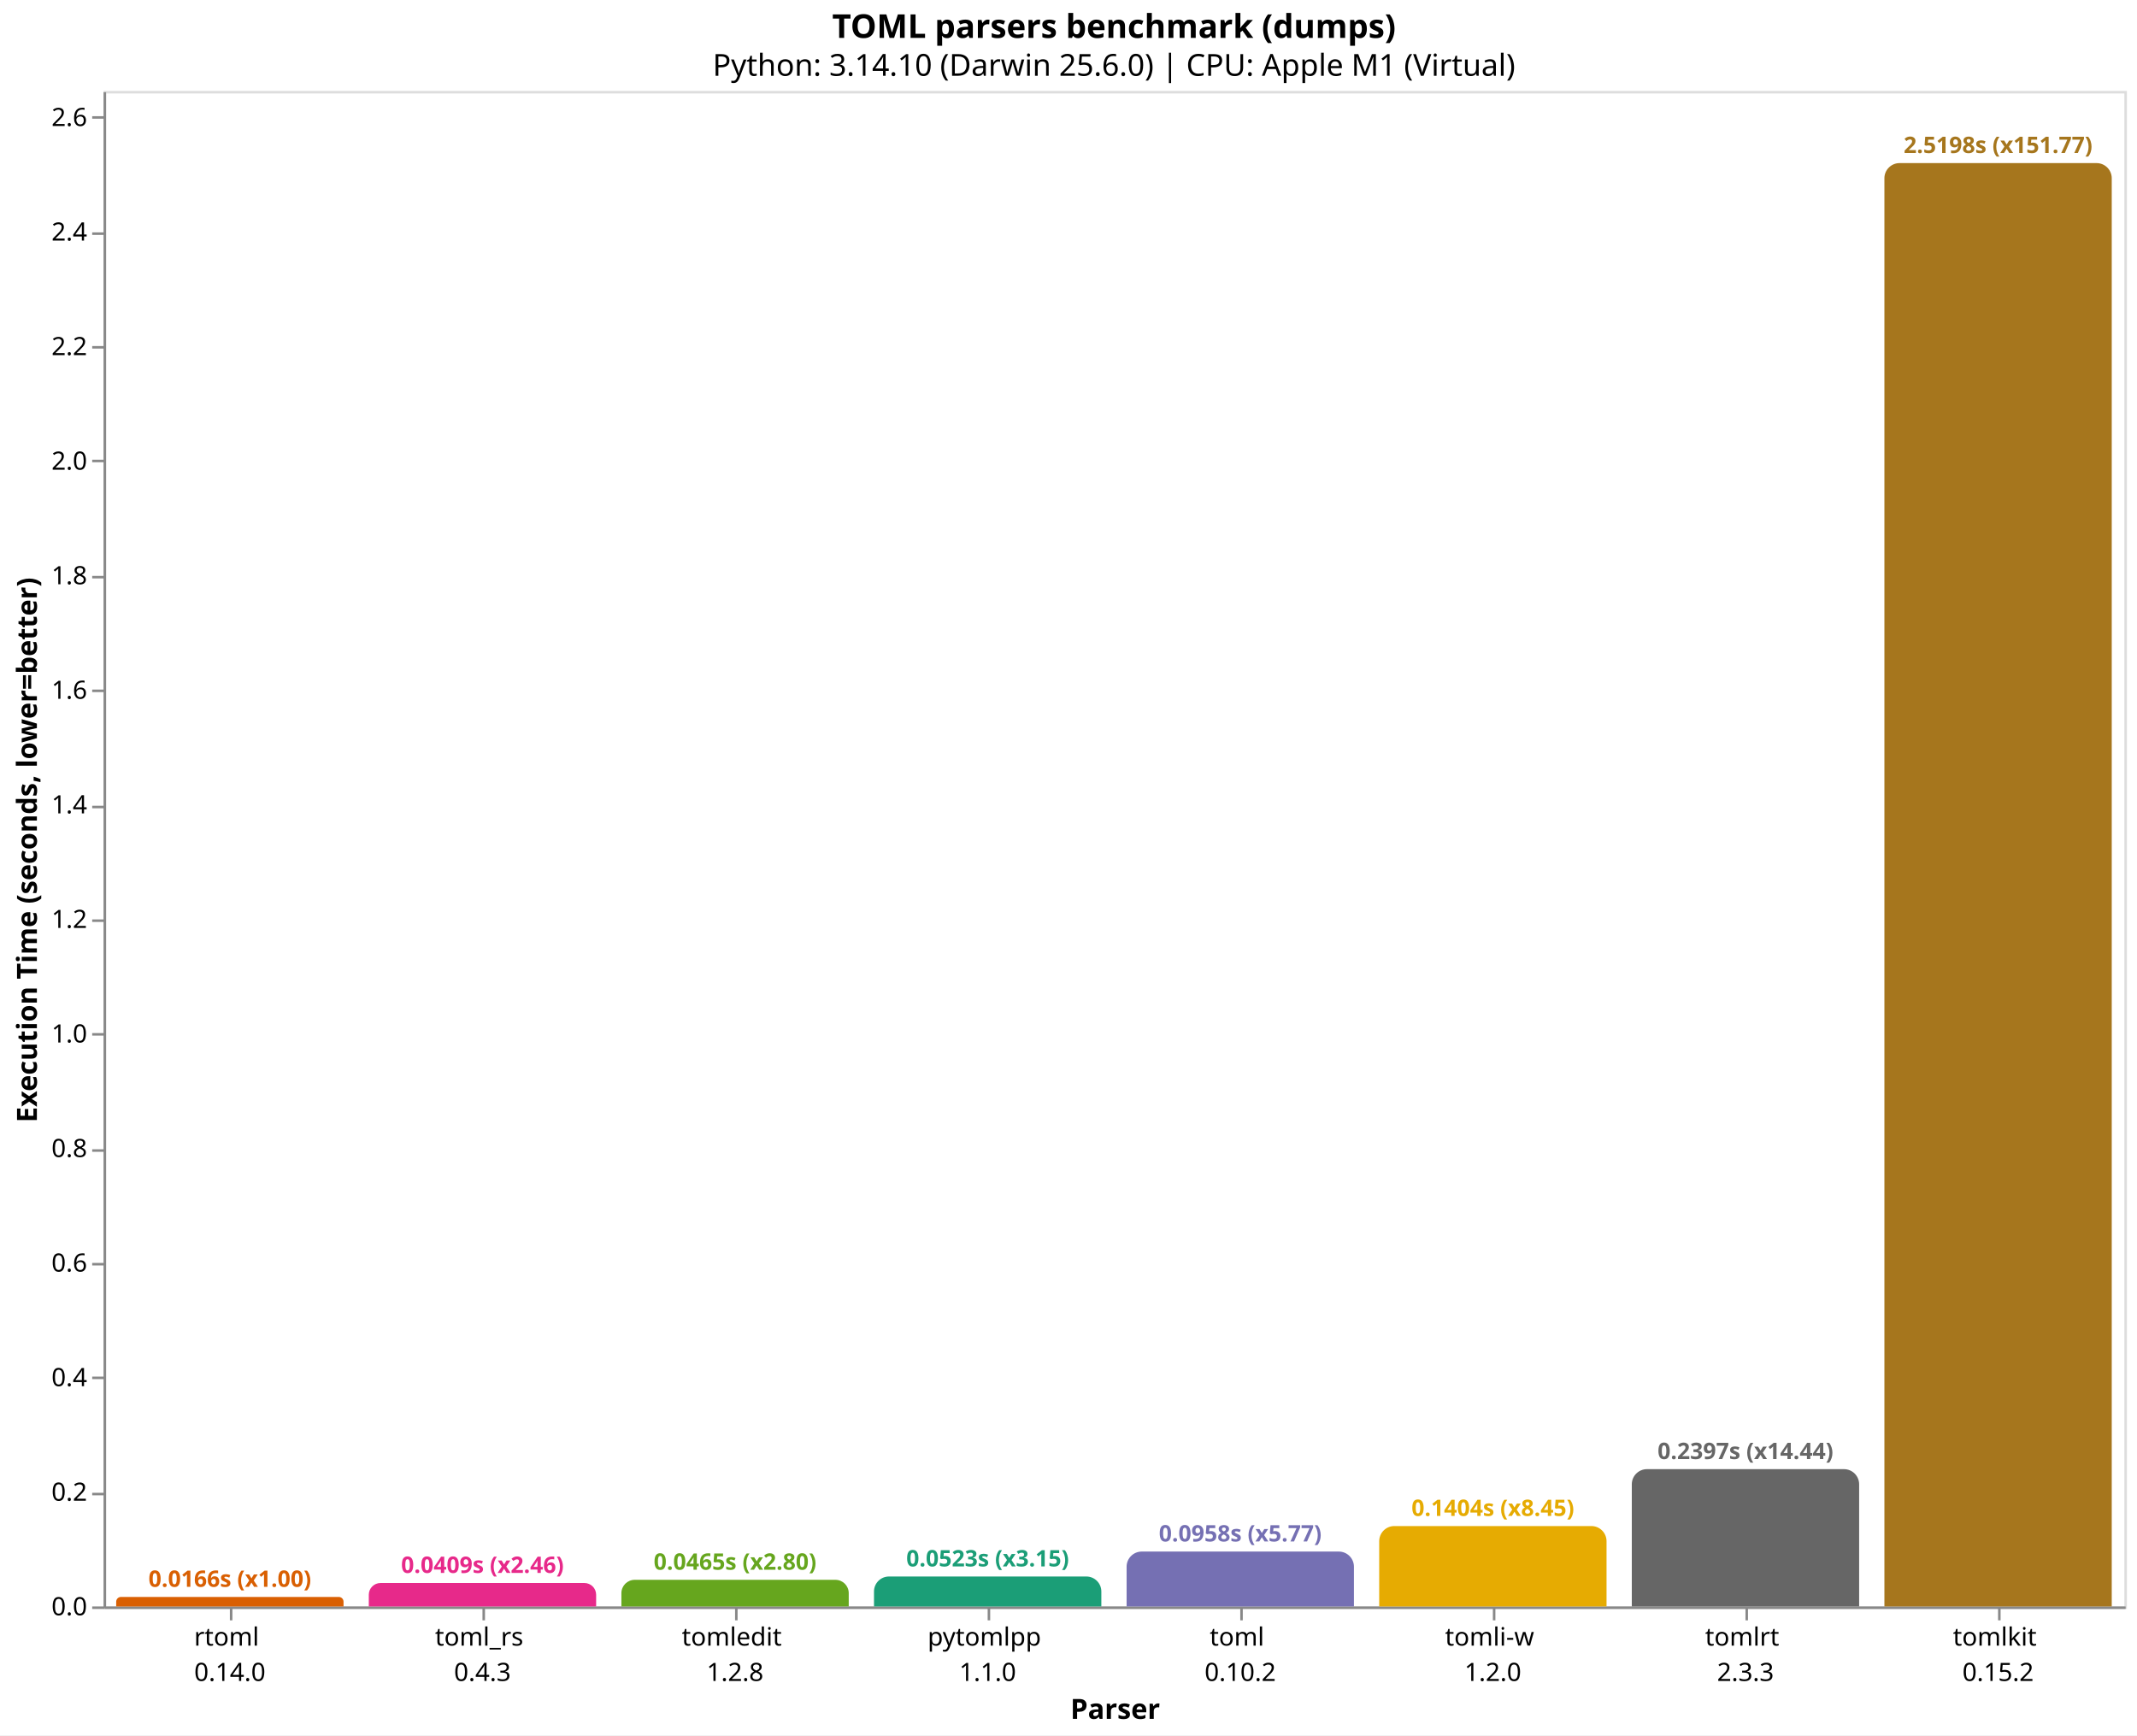
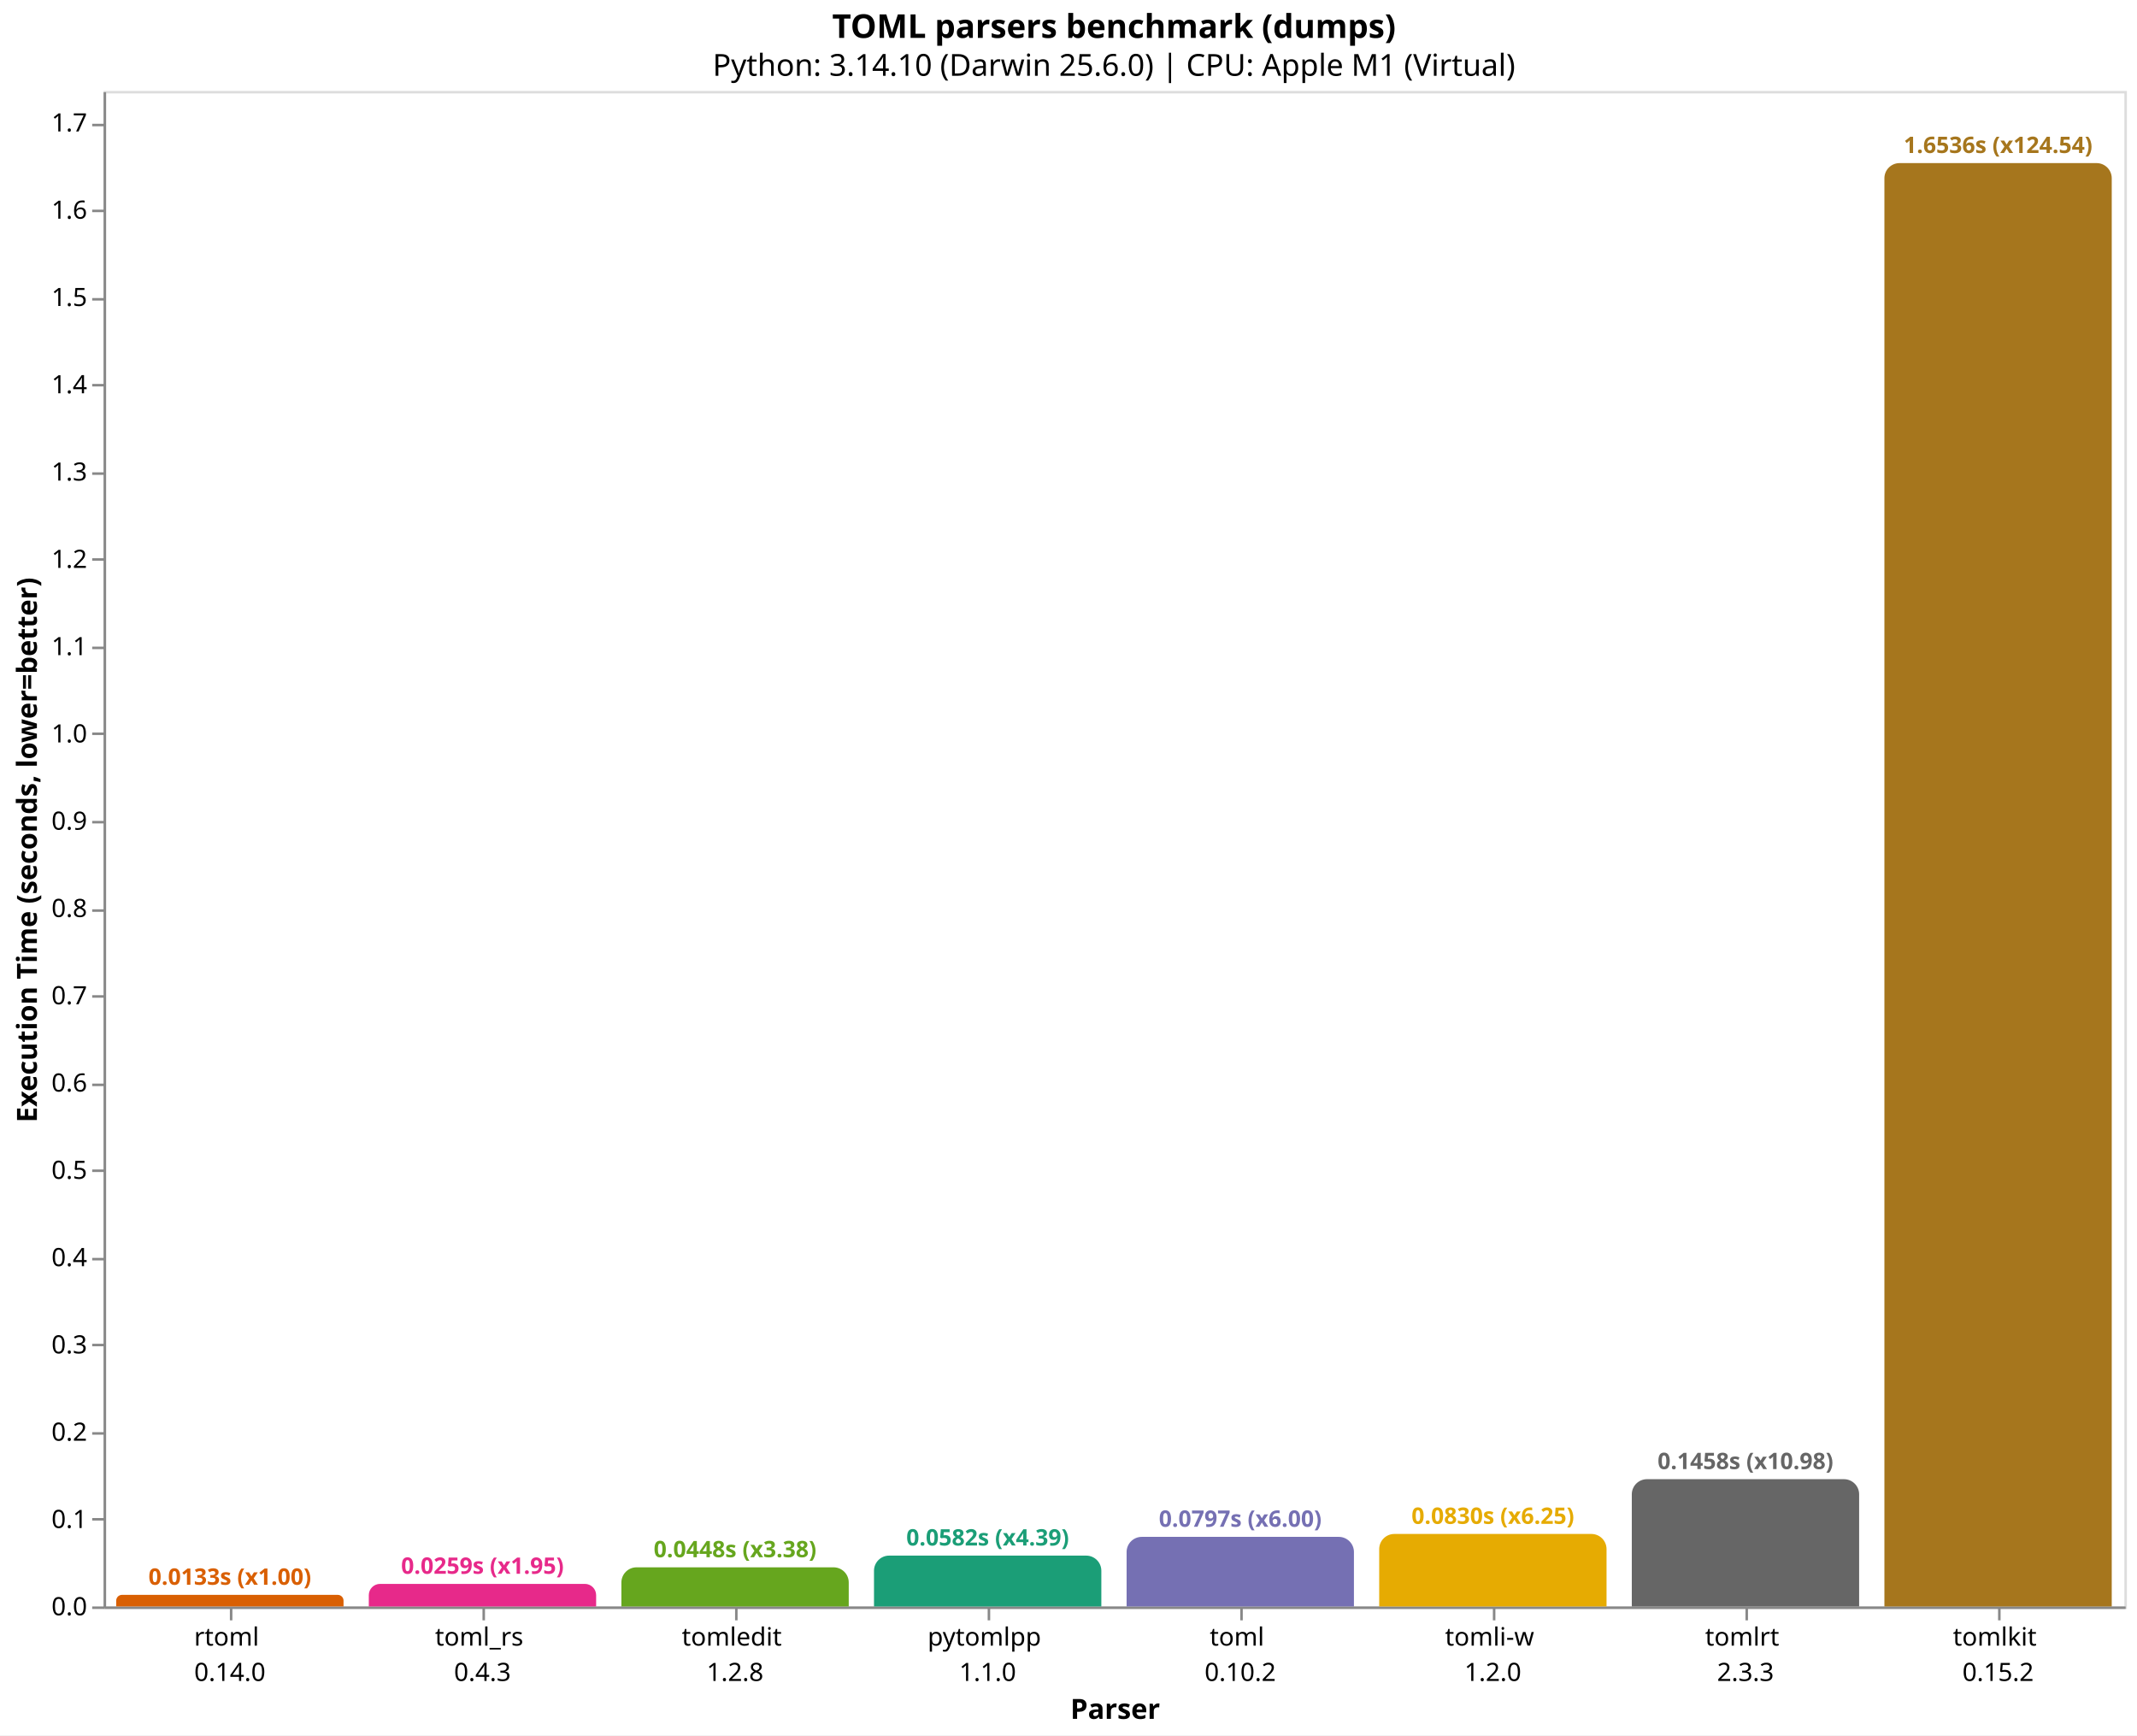
<svg xmlns="http://www.w3.org/2000/svg" version="1.1" class="marks" width="846" height="687" viewBox="0 0 846 687">
  <rect width="846" height="687" fill="white" />
  <g fill="none" stroke-miterlimit="10" transform="translate(41,36)">
    <g class="mark-group role-frame root" role="graphics-object" aria-roledescription="group mark container">
      <g transform="translate(0,0)">
        <path class="background" aria-hidden="true" d="M0.5,0.5h800v600h-800Z" stroke="#ddd" />
        <g>
          <g class="mark-group role-axis" role="graphics-symbol" aria-roledescription="axis" aria-label="X-axis titled 'Parser' for a discrete scale with 8 values: rtoml&#10;0.14.0, toml_rs&#10;0.4.3, tomledit&#10;1.2.8, pytomlpp&#10;1.1.0, toml&#10;0.10.2, ending with tomlkit&#10;0.15.2">
            <g transform="translate(0.5,600.5)">
              <path class="background" aria-hidden="true" d="M0,0h0v0h0Z" pointer-events="none" />
              <g>
                <g class="mark-rule role-axis-tick" pointer-events="none">
                  <line transform="translate(50,0)" x2="0" y2="5" stroke="#888" stroke-width="1" opacity="1" />
                  <line transform="translate(150,0)" x2="0" y2="5" stroke="#888" stroke-width="1" opacity="1" />
                  <line transform="translate(250,0)" x2="0" y2="5" stroke="#888" stroke-width="1" opacity="1" />
                  <line transform="translate(350,0)" x2="0" y2="5" stroke="#888" stroke-width="1" opacity="1" />
                  <line transform="translate(450,0)" x2="0" y2="5" stroke="#888" stroke-width="1" opacity="1" />
                  <line transform="translate(550,0)" x2="0" y2="5" stroke="#888" stroke-width="1" opacity="1" />
                  <line transform="translate(650,0)" x2="0" y2="5" stroke="#888" stroke-width="1" opacity="1" />
                  <line transform="translate(750,0)" x2="0" y2="5" stroke="#888" stroke-width="1" opacity="1" />
                </g>
                <g class="mark-text role-axis-label" pointer-events="none">
                  <text text-anchor="middle" transform="translate(49.5,15)" font-family="sans-serif" font-size="10px" fill="#000" opacity="1">
                    <tspan>rtoml</tspan>
                    <tspan x="0" dy="14">0.14.0</tspan>
                  </text>
                  <text text-anchor="middle" transform="translate(149.5,15)" font-family="sans-serif" font-size="10px" fill="#000" opacity="1">
                    <tspan>toml_rs</tspan>
                    <tspan x="0" dy="14">0.4.3</tspan>
                  </text>
                  <text text-anchor="middle" transform="translate(249.5,15)" font-family="sans-serif" font-size="10px" fill="#000" opacity="1">
                    <tspan>tomledit</tspan>
                    <tspan x="0" dy="14">1.2.8</tspan>
                  </text>
                  <text text-anchor="middle" transform="translate(349.5,15)" font-family="sans-serif" font-size="10px" fill="#000" opacity="1">
                    <tspan>pytomlpp</tspan>
                    <tspan x="0" dy="14">1.1.0</tspan>
                  </text>
                  <text text-anchor="middle" transform="translate(449.5,15)" font-family="sans-serif" font-size="10px" fill="#000" opacity="1">
                    <tspan>toml</tspan>
                    <tspan x="0" dy="14">0.10.2</tspan>
                  </text>
                  <text text-anchor="middle" transform="translate(549.5,15)" font-family="sans-serif" font-size="10px" fill="#000" opacity="1">
                    <tspan>tomli-w</tspan>
                    <tspan x="0" dy="14">1.2.0</tspan>
                  </text>
                  <text text-anchor="middle" transform="translate(649.5,15)" font-family="sans-serif" font-size="10px" fill="#000" opacity="1">
                    <tspan>tomlrt</tspan>
                    <tspan x="0" dy="14">2.3.3</tspan>
                  </text>
                  <text text-anchor="middle" transform="translate(749.5,15)" font-family="sans-serif" font-size="10px" fill="#000" opacity="1">
                    <tspan>tomlkit</tspan>
                    <tspan x="0" dy="14">0.15.2</tspan>
                  </text>
                </g>
                <g class="mark-rule role-axis-domain" pointer-events="none">
                  <line transform="translate(0,0)" x2="800" y2="0" stroke="#888" stroke-width="1" opacity="1" />
                </g>
                <g class="mark-text role-axis-title" pointer-events="none">
                  <text text-anchor="middle" transform="translate(400,44)" font-family="sans-serif" font-size="11px" font-weight="bold" fill="#000" opacity="1">Parser</text>
                </g>
              </g>
              <path class="foreground" aria-hidden="true" d="" pointer-events="none" display="none" />
            </g>
          </g>
-           <g class="mark-group role-axis" role="graphics-symbol" aria-roledescription="axis" aria-label="Y-axis titled 'Execution Time (seconds, lower=better)' for a linear scale with values from 0.0 to 2.6">
+           <g class="mark-group role-axis" role="graphics-symbol" aria-roledescription="axis" aria-label="Y-axis titled 'Execution Time (seconds, lower=better)' for a linear scale with values from 0.0 to 1.7">
            <g transform="translate(0.5,0.5)">
              <path class="background" aria-hidden="true" d="M0,0h0v0h0Z" pointer-events="none" />
              <g>
                <g class="mark-rule role-axis-tick" pointer-events="none">
                  <line transform="translate(0,600)" x2="-5" y2="0" stroke="#888" stroke-width="1" opacity="1" />
-                   <line transform="translate(0,555)" x2="-5" y2="0" stroke="#888" stroke-width="1" opacity="1" />
-                   <line transform="translate(0,509)" x2="-5" y2="0" stroke="#888" stroke-width="1" opacity="1" />
-                   <line transform="translate(0,464)" x2="-5" y2="0" stroke="#888" stroke-width="1" opacity="1" />
-                   <line transform="translate(0,419)" x2="-5" y2="0" stroke="#888" stroke-width="1" opacity="1" />
-                   <line transform="translate(0,373)" x2="-5" y2="0" stroke="#888" stroke-width="1" opacity="1" />
-                   <line transform="translate(0,328)" x2="-5" y2="0" stroke="#888" stroke-width="1" opacity="1" />
-                   <line transform="translate(0,283)" x2="-5" y2="0" stroke="#888" stroke-width="1" opacity="1" />
-                   <line transform="translate(0,237)" x2="-5" y2="0" stroke="#888" stroke-width="1" opacity="1" />
-                   <line transform="translate(0,192)" x2="-5" y2="0" stroke="#888" stroke-width="1" opacity="1" />
-                   <line transform="translate(0,146)" x2="-5" y2="0" stroke="#888" stroke-width="1" opacity="1" />
-                   <line transform="translate(0,101)" x2="-5" y2="0" stroke="#888" stroke-width="1" opacity="1" />
-                   <line transform="translate(0,56)" x2="-5" y2="0" stroke="#888" stroke-width="1" opacity="1" />
-                   <line transform="translate(0,10)" x2="-5" y2="0" stroke="#888" stroke-width="1" opacity="1" />
+                   <line transform="translate(0,565)" x2="-5" y2="0" stroke="#888" stroke-width="1" opacity="1" />
+                   <line transform="translate(0,531)" x2="-5" y2="0" stroke="#888" stroke-width="1" opacity="1" />
+                   <line transform="translate(0,496)" x2="-5" y2="0" stroke="#888" stroke-width="1" opacity="1" />
+                   <line transform="translate(0,462)" x2="-5" y2="0" stroke="#888" stroke-width="1" opacity="1" />
+                   <line transform="translate(0,427)" x2="-5" y2="0" stroke="#888" stroke-width="1" opacity="1" />
+                   <line transform="translate(0,393)" x2="-5" y2="0" stroke="#888" stroke-width="1" opacity="1" />
+                   <line transform="translate(0,358)" x2="-5" y2="0" stroke="#888" stroke-width="1" opacity="1" />
+                   <line transform="translate(0,324)" x2="-5" y2="0" stroke="#888" stroke-width="1" opacity="1" />
+                   <line transform="translate(0,289)" x2="-5" y2="0" stroke="#888" stroke-width="1" opacity="1" />
+                   <line transform="translate(0,254)" x2="-5" y2="0" stroke="#888" stroke-width="1" opacity="1" />
+                   <line transform="translate(0,220)" x2="-5" y2="0" stroke="#888" stroke-width="1" opacity="1" />
+                   <line transform="translate(0,185)" x2="-5" y2="0" stroke="#888" stroke-width="1" opacity="1" />
+                   <line transform="translate(0,151)" x2="-5" y2="0" stroke="#888" stroke-width="1" opacity="1" />
+                   <line transform="translate(0,116)" x2="-5" y2="0" stroke="#888" stroke-width="1" opacity="1" />
+                   <line transform="translate(0,82)" x2="-5" y2="0" stroke="#888" stroke-width="1" opacity="1" />
+                   <line transform="translate(0,47)" x2="-5" y2="0" stroke="#888" stroke-width="1" opacity="1" />
+                   <line transform="translate(0,13)" x2="-5" y2="0" stroke="#888" stroke-width="1" opacity="1" />
                </g>
                <g class="mark-text role-axis-label" pointer-events="none">
                  <text text-anchor="end" transform="translate(-7,603)" font-family="sans-serif" font-size="10px" fill="#000" opacity="1">0.0</text>
-                   <text text-anchor="end" transform="translate(-7,557.6453)" font-family="sans-serif" font-size="10px" fill="#000" opacity="1">0.2</text>
-                   <text text-anchor="end" transform="translate(-7,512.2907)" font-family="sans-serif" font-size="10px" fill="#000" opacity="1">0.4</text>
-                   <text text-anchor="end" transform="translate(-7,466.936)" font-family="sans-serif" font-size="10px" fill="#000" opacity="1">0.6</text>
-                   <text text-anchor="end" transform="translate(-7,421.5814)" font-family="sans-serif" font-size="10px" fill="#000" opacity="1">0.8</text>
-                   <text text-anchor="end" transform="translate(-7,376.2267)" font-family="sans-serif" font-size="10px" fill="#000" opacity="1">1.0</text>
-                   <text text-anchor="end" transform="translate(-7,330.8721)" font-family="sans-serif" font-size="10px" fill="#000" opacity="1">1.2</text>
-                   <text text-anchor="end" transform="translate(-7,285.5174)" font-family="sans-serif" font-size="10px" fill="#000" opacity="1">1.4</text>
-                   <text text-anchor="end" transform="translate(-7,240.1627)" font-family="sans-serif" font-size="10px" fill="#000" opacity="1">1.6</text>
-                   <text text-anchor="end" transform="translate(-7,194.8081)" font-family="sans-serif" font-size="10px" fill="#000" opacity="1">1.8</text>
-                   <text text-anchor="end" transform="translate(-7,149.4534)" font-family="sans-serif" font-size="10px" fill="#000" opacity="1">2.0</text>
-                   <text text-anchor="end" transform="translate(-7,104.0988)" font-family="sans-serif" font-size="10px" fill="#000" opacity="1">2.2</text>
-                   <text text-anchor="end" transform="translate(-7,58.74411)" font-family="sans-serif" font-size="10px" fill="#000" opacity="1">2.4</text>
-                   <text text-anchor="end" transform="translate(-7,13.38946)" font-family="sans-serif" font-size="10px" fill="#000" opacity="1">2.6</text>
+                   <text text-anchor="end" transform="translate(-7,568.4434)" font-family="sans-serif" font-size="10px" fill="#000" opacity="1">0.1</text>
+                   <text text-anchor="end" transform="translate(-7,533.8869)" font-family="sans-serif" font-size="10px" fill="#000" opacity="1">0.2</text>
+                   <text text-anchor="end" transform="translate(-7,499.3303)" font-family="sans-serif" font-size="10px" fill="#000" opacity="1">0.3</text>
+                   <text text-anchor="end" transform="translate(-7,464.7737)" font-family="sans-serif" font-size="10px" fill="#000" opacity="1">0.4</text>
+                   <text text-anchor="end" transform="translate(-7,430.2172)" font-family="sans-serif" font-size="10px" fill="#000" opacity="1">0.5</text>
+                   <text text-anchor="end" transform="translate(-7,395.6606)" font-family="sans-serif" font-size="10px" fill="#000" opacity="1">0.6</text>
+                   <text text-anchor="end" transform="translate(-7,361.104)" font-family="sans-serif" font-size="10px" fill="#000" opacity="1">0.7</text>
+                   <text text-anchor="end" transform="translate(-7,326.5475)" font-family="sans-serif" font-size="10px" fill="#000" opacity="1">0.8</text>
+                   <text text-anchor="end" transform="translate(-7,291.9909)" font-family="sans-serif" font-size="10px" fill="#000" opacity="1">0.9</text>
+                   <text text-anchor="end" transform="translate(-7,257.4343)" font-family="sans-serif" font-size="10px" fill="#000" opacity="1">1.0</text>
+                   <text text-anchor="end" transform="translate(-7,222.8778)" font-family="sans-serif" font-size="10px" fill="#000" opacity="1">1.1</text>
+                   <text text-anchor="end" transform="translate(-7,188.3212)" font-family="sans-serif" font-size="10px" fill="#000" opacity="1">1.2</text>
+                   <text text-anchor="end" transform="translate(-7,153.7646)" font-family="sans-serif" font-size="10px" fill="#000" opacity="1">1.3</text>
+                   <text text-anchor="end" transform="translate(-7,119.2081)" font-family="sans-serif" font-size="10px" fill="#000" opacity="1">1.4</text>
+                   <text text-anchor="end" transform="translate(-7,84.65148)" font-family="sans-serif" font-size="10px" fill="#000" opacity="1">1.5</text>
+                   <text text-anchor="end" transform="translate(-7,50.09492)" font-family="sans-serif" font-size="10px" fill="#000" opacity="1">1.6</text>
+                   <text text-anchor="end" transform="translate(-7,15.53835)" font-family="sans-serif" font-size="10px" fill="#000" opacity="1">1.7</text>
                </g>
                <g class="mark-rule role-axis-domain" pointer-events="none">
                  <line transform="translate(0,600)" x2="0" y2="-600" stroke="#888" stroke-width="1" opacity="1" />
                </g>
                <g class="mark-text role-axis-title" pointer-events="none">
                  <text text-anchor="middle" transform="translate(-24.90137,300) rotate(-90) translate(0,-2)" font-family="sans-serif" font-size="11px" font-weight="bold" fill="#000" opacity="1">Execution Time (seconds, lower=better)</text>
                </g>
              </g>
              <path class="foreground" aria-hidden="true" d="" pointer-events="none" display="none" />
            </g>
          </g>
          <g class="mark-group role-scope" role="graphics-object" aria-roledescription="group mark container">
-             <g transform="translate(5,596.2349)">
-               <path class="background" aria-hidden="true" d="M1.883,0L88.117,0C89.156,0,90,0.844,90,1.883L90,3.765C90,3.765,90,3.765,90,3.765L0,3.765C0,3.765,0,3.765,0,3.765L0,1.883C0,0.844,0.844,0,1.883,0Z" />
+             <g transform="translate(5,595.4115)">
+               <path class="background" aria-hidden="true" d="M2.294,0L87.706,0C88.972,0,90,1.028,90,2.294L90,4.588C90,4.588,90,4.588,90,4.588L0,4.588C0,4.588,0,4.588,0,4.588L0,2.294C0,1.028,1.028,0,2.294,0Z" />
              <g clip-path="url(#clip9)">
                <g class="mark-group role-scope" role="graphics-object" aria-roledescription="group mark container">
-                   <g transform="translate(0,-596.2349)">
-                     <path class="background" aria-hidden="true" d="M0,0h90v0h-90Z" />
-                     <g>
-                       <g class="mark-rect role-mark layer_0_marks" role="graphics-object" aria-roledescription="rect mark container">
-                         <path aria-label="Parser: rtoml&#10;0.14.0; Execution Time (seconds, lower=better): 0.016603084; parser: rtoml; Execution Time (s): 0.0166; Slowdown: 1.00" role="graphics-symbol" aria-roledescription="bar" d="M0,596.235h90v3.765h-90Z" fill="#d95f02" />
-                       </g>
-                     </g>
-                     <path class="foreground" aria-hidden="true" d="" display="none" />
-                   </g>
-                 </g>
-               </g>
-               <path class="foreground" aria-hidden="true" d="" display="none" />
-             </g>
-             <g transform="translate(105,590.7221)">
-               <path class="background" aria-hidden="true" d="M4.639,0L85.361,0C87.921,0,90,2.079,90,4.639L90,9.278C90,9.278,90,9.278,90,9.278L0,9.278C0,9.278,0,9.278,0,9.278L0,4.639C0,2.079,2.079,0,4.639,0Z" />
+                   <g transform="translate(0,-595.4115)">
+                     <path class="background" aria-hidden="true" d="M0,0h90v0h-90Z" />
+                     <g>
+                       <g class="mark-rect role-mark layer_0_marks" role="graphics-object" aria-roledescription="rect mark container">
+                         <path aria-label="Parser: rtoml&#10;0.14.0; Execution Time (seconds, lower=better): 0.013278167; parser: rtoml; Execution Time (s): 0.0133; Slowdown: 1.00" role="graphics-symbol" aria-roledescription="bar" d="M0,595.412h90v4.588h-90Z" fill="#d95f02" />
+                       </g>
+                     </g>
+                     <path class="foreground" aria-hidden="true" d="" display="none" />
+                   </g>
+                 </g>
+               </g>
+               <path class="foreground" aria-hidden="true" d="" display="none" />
+             </g>
+             <g transform="translate(105,591.0671)">
+               <path class="background" aria-hidden="true" d="M4.466,0L85.534,0C87.999,0,90,2.001,90,4.466L90,8.933C90,8.933,90,8.933,90,8.933L0,8.933C0,8.933,0,8.933,0,8.933L0,4.466C0,2.001,2.001,0,4.466,0Z" />
              <g clip-path="url(#clip10)">
                <g class="mark-group role-scope" role="graphics-object" aria-roledescription="group mark container">
-                   <g transform="translate(0,-590.7221)">
-                     <path class="background" aria-hidden="true" d="M0,0h90v0h-90Z" />
-                     <g>
-                       <g class="mark-rect role-mark layer_0_marks" role="graphics-object" aria-roledescription="rect mark container">
-                         <path aria-label="Parser: toml_rs&#10;0.4.3; Execution Time (seconds, lower=better): 0.0409125; parser: toml_rs; Execution Time (s): 0.0409; Slowdown: 2.46" role="graphics-symbol" aria-roledescription="bar" d="M0,590.722h90v9.278h-90Z" fill="#e7298a" />
-                       </g>
-                     </g>
-                     <path class="foreground" aria-hidden="true" d="" display="none" />
-                   </g>
-                 </g>
-               </g>
-               <path class="foreground" aria-hidden="true" d="" display="none" />
-             </g>
-             <g transform="translate(205,589.4561)">
-               <path class="background" aria-hidden="true" d="M5.272,0L84.728,0C87.638,0,90,2.362,90,5.272L90,10.544C90,10.544,90,10.544,90,10.544L0,10.544C0,10.544,0,10.544,0,10.544L0,5.272C0,2.362,2.362,0,5.272,0Z" />
+                   <g transform="translate(0,-591.0671)">
+                     <path class="background" aria-hidden="true" d="M0,0h90v0h-90Z" />
+                     <g>
+                       <g class="mark-rect role-mark layer_0_marks" role="graphics-object" aria-roledescription="rect mark container">
+                         <path aria-label="Parser: toml_rs&#10;0.4.3; Execution Time (seconds, lower=better): 0.02585; parser: toml_rs; Execution Time (s): 0.0259; Slowdown: 1.95" role="graphics-symbol" aria-roledescription="bar" d="M0,591.067h90v8.933h-90Z" fill="#e7298a" />
+                       </g>
+                     </g>
+                     <path class="foreground" aria-hidden="true" d="" display="none" />
+                   </g>
+                 </g>
+               </g>
+               <path class="foreground" aria-hidden="true" d="" display="none" />
+             </g>
+             <g transform="translate(205,584.5093)">
+               <path class="background" aria-hidden="true" d="M6,0L84,0C87.311,0,90,2.689,90,6L90,15.491C90,15.491,90,15.491,90,15.491L0,15.491C0,15.491,0,15.491,0,15.491L0,6C0,2.689,2.689,0,6,0Z" />
              <g clip-path="url(#clip11)">
                <g class="mark-group role-scope" role="graphics-object" aria-roledescription="group mark container">
-                   <g transform="translate(0,-589.4561)">
-                     <path class="background" aria-hidden="true" d="M0,0h90v0h-90Z" />
-                     <g>
-                       <g class="mark-rect role-mark layer_0_marks" role="graphics-object" aria-roledescription="rect mark container">
-                         <path aria-label="Parser: tomledit&#10;1.2.8; Execution Time (seconds, lower=better): 0.046495125; parser: tomledit; Execution Time (s): 0.0465; Slowdown: 2.80" role="graphics-symbol" aria-roledescription="bar" d="M0,589.456h90v10.544h-90Z" fill="#66a61e" />
-                       </g>
-                     </g>
-                     <path class="foreground" aria-hidden="true" d="" display="none" />
-                   </g>
-                 </g>
-               </g>
-               <path class="foreground" aria-hidden="true" d="" display="none" />
-             </g>
-             <g transform="translate(305,588.1428)">
-               <path class="background" aria-hidden="true" d="M5.929,0L84.071,0C87.343,0,90,2.657,90,5.929L90,11.857C90,11.857,90,11.857,90,11.857L0,11.857C0,11.857,0,11.857,0,11.857L0,5.929C0,2.657,2.657,0,5.929,0Z" />
+                   <g transform="translate(0,-584.5093)">
+                     <path class="background" aria-hidden="true" d="M0,0h90v0h-90Z" />
+                     <g>
+                       <g class="mark-rect role-mark layer_0_marks" role="graphics-object" aria-roledescription="rect mark container">
+                         <path aria-label="Parser: tomledit&#10;1.2.8; Execution Time (seconds, lower=better): 0.044827208; parser: tomledit; Execution Time (s): 0.0448; Slowdown: 3.38" role="graphics-symbol" aria-roledescription="bar" d="M0,584.509h90v15.491h-90Z" fill="#66a61e" />
+                       </g>
+                     </g>
+                     <path class="foreground" aria-hidden="true" d="" display="none" />
+                   </g>
+                 </g>
+               </g>
+               <path class="foreground" aria-hidden="true" d="" display="none" />
+             </g>
+             <g transform="translate(305,579.872)">
+               <path class="background" aria-hidden="true" d="M6,0L84,0C87.311,0,90,2.689,90,6L90,20.128C90,20.128,90,20.128,90,20.128L0,20.128C0,20.128,0,20.128,0,20.128L0,6C0,2.689,2.689,0,6,0Z" />
              <g clip-path="url(#clip12)">
                <g class="mark-group role-scope" role="graphics-object" aria-roledescription="group mark container">
-                   <g transform="translate(0,-588.1428)">
-                     <path class="background" aria-hidden="true" d="M0,0h90v0h-90Z" />
-                     <g>
-                       <g class="mark-rect role-mark layer_0_marks" role="graphics-object" aria-roledescription="rect mark container">
-                         <path aria-label="Parser: pytomlpp&#10;1.1.0; Execution Time (seconds, lower=better): 0.052286625; parser: pytomlpp; Execution Time (s): 0.0523; Slowdown: 3.15" role="graphics-symbol" aria-roledescription="bar" d="M0,588.143h90v11.857h-90Z" fill="#1b9e77" />
-                       </g>
-                     </g>
-                     <path class="foreground" aria-hidden="true" d="" display="none" />
-                   </g>
-                 </g>
-               </g>
-               <path class="foreground" aria-hidden="true" d="" display="none" />
-             </g>
-             <g transform="translate(405,578.2689)">
-               <path class="background" aria-hidden="true" d="M6,0L84,0C87.311,0,90,2.689,90,6L90,21.731C90,21.731,90,21.731,90,21.731L0,21.731C0,21.731,0,21.731,0,21.731L0,6C0,2.689,2.689,0,6,0Z" />
+                   <g transform="translate(0,-579.872)">
+                     <path class="background" aria-hidden="true" d="M0,0h90v0h-90Z" />
+                     <g>
+                       <g class="mark-rect role-mark layer_0_marks" role="graphics-object" aria-roledescription="rect mark container">
+                         <path aria-label="Parser: pytomlpp&#10;1.1.0; Execution Time (seconds, lower=better): 0.058246417; parser: pytomlpp; Execution Time (s): 0.0582; Slowdown: 4.39" role="graphics-symbol" aria-roledescription="bar" d="M0,579.872h90v20.128h-90Z" fill="#1b9e77" />
+                       </g>
+                     </g>
+                     <path class="foreground" aria-hidden="true" d="" display="none" />
+                   </g>
+                 </g>
+               </g>
+               <path class="foreground" aria-hidden="true" d="" display="none" />
+             </g>
+             <g transform="translate(405,572.4522)">
+               <path class="background" aria-hidden="true" d="M6,0L84,0C87.311,0,90,2.689,90,6L90,27.548C90,27.548,90,27.548,90,27.548L0,27.548C0,27.548,0,27.548,0,27.548L0,6C0,2.689,2.689,0,6,0Z" />
              <g clip-path="url(#clip13)">
                <g class="mark-group role-scope" role="graphics-object" aria-roledescription="group mark container">
-                   <g transform="translate(0,-578.2689)">
-                     <path class="background" aria-hidden="true" d="M0,0h90v0h-90Z" />
-                     <g>
-                       <g class="mark-rect role-mark layer_0_marks" role="graphics-object" aria-roledescription="rect mark container">
-                         <path aria-label="Parser: toml&#10;0.10.2; Execution Time (seconds, lower=better): 0.095827417; parser: toml; Execution Time (s): 0.0958; Slowdown: 5.77" role="graphics-symbol" aria-roledescription="bar" d="M0,578.269h90v21.731h-90Z" fill="#7570b3" />
-                       </g>
-                     </g>
-                     <path class="foreground" aria-hidden="true" d="" display="none" />
-                   </g>
-                 </g>
-               </g>
-               <path class="foreground" aria-hidden="true" d="" display="none" />
-             </g>
-             <g transform="translate(505,568.1697)">
-               <path class="background" aria-hidden="true" d="M6,0L84,0C87.311,0,90,2.689,90,6L90,31.83C90,31.83,90,31.83,90,31.83L0,31.83C0,31.83,0,31.83,0,31.83L0,6C0,2.689,2.689,0,6,0Z" />
+                   <g transform="translate(0,-572.4522)">
+                     <path class="background" aria-hidden="true" d="M0,0h90v0h-90Z" />
+                     <g>
+                       <g class="mark-rect role-mark layer_0_marks" role="graphics-object" aria-roledescription="rect mark container">
+                         <path aria-label="Parser: toml&#10;0.10.2; Execution Time (seconds, lower=better): 0.079717958; parser: toml; Execution Time (s): 0.0797; Slowdown: 6.00" role="graphics-symbol" aria-roledescription="bar" d="M0,572.452h90v27.548h-90Z" fill="#7570b3" />
+                       </g>
+                     </g>
+                     <path class="foreground" aria-hidden="true" d="" display="none" />
+                   </g>
+                 </g>
+               </g>
+               <path class="foreground" aria-hidden="true" d="" display="none" />
+             </g>
+             <g transform="translate(505,571.3013)">
+               <path class="background" aria-hidden="true" d="M6,0L84,0C87.311,0,90,2.689,90,6L90,28.699C90,28.699,90,28.699,90,28.699L0,28.699C0,28.699,0,28.699,0,28.699L0,6C0,2.689,2.689,0,6,0Z" />
              <g clip-path="url(#clip14)">
                <g class="mark-group role-scope" role="graphics-object" aria-roledescription="group mark container">
-                   <g transform="translate(0,-568.1697)">
-                     <path class="background" aria-hidden="true" d="M0,0h90v0h-90Z" />
-                     <g>
-                       <g class="mark-rect role-mark layer_0_marks" role="graphics-object" aria-roledescription="rect mark container">
-                         <path aria-label="Parser: tomli-w&#10;1.2.0; Execution Time (seconds, lower=better): 0.140361583; parser: tomli-w; Execution Time (s): 0.1404; Slowdown: 8.45" role="graphics-symbol" aria-roledescription="bar" d="M0,568.17h90v31.83h-90Z" fill="#e6ab02" />
-                       </g>
-                     </g>
-                     <path class="foreground" aria-hidden="true" d="" display="none" />
-                   </g>
-                 </g>
-               </g>
-               <path class="foreground" aria-hidden="true" d="" display="none" />
-             </g>
-             <g transform="translate(605,545.6429)">
-               <path class="background" aria-hidden="true" d="M6,0L84,0C87.311,0,90,2.689,90,6L90,54.357C90,54.357,90,54.357,90,54.357L0,54.357C0,54.357,0,54.357,0,54.357L0,6C0,2.689,2.689,0,6,0Z" />
+                   <g transform="translate(0,-571.3013)">
+                     <path class="background" aria-hidden="true" d="M0,0h90v0h-90Z" />
+                     <g>
+                       <g class="mark-rect role-mark layer_0_marks" role="graphics-object" aria-roledescription="rect mark container">
+                         <path aria-label="Parser: tomli-w&#10;1.2.0; Execution Time (seconds, lower=better): 0.083048459; parser: tomli-w; Execution Time (s): 0.0830; Slowdown: 6.25" role="graphics-symbol" aria-roledescription="bar" d="M0,571.301h90v28.699h-90Z" fill="#e6ab02" />
+                       </g>
+                     </g>
+                     <path class="foreground" aria-hidden="true" d="" display="none" />
+                   </g>
+                 </g>
+               </g>
+               <path class="foreground" aria-hidden="true" d="" display="none" />
+             </g>
+             <g transform="translate(605,549.6187)">
+               <path class="background" aria-hidden="true" d="M6,0L84,0C87.311,0,90,2.689,90,6L90,50.381C90,50.381,90,50.381,90,50.381L0,50.381C0,50.381,0,50.381,0,50.381L0,6C0,2.689,2.689,0,6,0Z" />
              <g clip-path="url(#clip15)">
                <g class="mark-group role-scope" role="graphics-object" aria-roledescription="group mark container">
-                   <g transform="translate(0,-545.6429)">
-                     <path class="background" aria-hidden="true" d="M0,0h90v0h-90Z" />
-                     <g>
-                       <g class="mark-rect role-mark layer_0_marks" role="graphics-object" aria-roledescription="rect mark container">
-                         <path aria-label="Parser: tomlrt&#10;2.3.3; Execution Time (seconds, lower=better): 0.239698167; parser: tomlrt; Execution Time (s): 0.2397; Slowdown: 14.44" role="graphics-symbol" aria-roledescription="bar" d="M0,545.643h90v54.357h-90Z" fill="#666666" />
+                   <g transform="translate(0,-549.6187)">
+                     <path class="background" aria-hidden="true" d="M0,0h90v0h-90Z" />
+                     <g>
+                       <g class="mark-rect role-mark layer_0_marks" role="graphics-object" aria-roledescription="rect mark container">
+                         <path aria-label="Parser: tomlrt&#10;2.3.3; Execution Time (seconds, lower=better): 0.145793833; parser: tomlrt; Execution Time (s): 0.1458; Slowdown: 10.98" role="graphics-symbol" aria-roledescription="bar" d="M0,549.619h90v50.381h-90Z" fill="#666666" />
                      </g>
                    </g>
                    <path class="foreground" aria-hidden="true" d="" display="none" />
                  </g>
                </g>
              </g>
              <path class="foreground" aria-hidden="true" d="" display="none" />
            </g>
            <g transform="translate(705,28.57143)">
              <path class="background" aria-hidden="true" d="M6,0L84,0C87.311,0,90,2.689,90,6L90,571.429C90,571.429,90,571.429,90,571.429L0,571.429C0,571.429,0,571.429,0,571.429L0,6C0,2.689,2.689,0,6,0Z" />
              <g clip-path="url(#clip16)">
                <g class="mark-group role-scope" role="graphics-object" aria-roledescription="group mark container">
                  <g transform="translate(0,-28.57143)">
                    <path class="background" aria-hidden="true" d="M0,0h90v0h-90Z" />
                    <g>
                      <g class="mark-rect role-mark layer_0_marks" role="graphics-object" aria-roledescription="rect mark container">
-                         <path aria-label="Parser: tomlkit&#10;0.15.2; Execution Time (seconds, lower=better): 2.519823125; parser: tomlkit; Execution Time (s): 2.5198; Slowdown: 151.77" role="graphics-symbol" aria-roledescription="bar" d="M0,28.571h90v571.429h-90Z" fill="#a6761d" />
+                         <path aria-label="Parser: tomlkit&#10;0.15.2; Execution Time (seconds, lower=better): 1.653603375; parser: tomlkit; Execution Time (s): 1.6536; Slowdown: 124.54" role="graphics-symbol" aria-roledescription="bar" d="M0,28.571h90v571.429h-90Z" fill="#a6761d" />
                      </g>
                    </g>
                    <path class="foreground" aria-hidden="true" d="" display="none" />
                  </g>
                </g>
              </g>
              <path class="foreground" aria-hidden="true" d="" display="none" />
            </g>
          </g>
          <g class="mark-text role-mark layer_1_marks" role="graphics-object" aria-roledescription="text mark container">
-             <text aria-label="Parser: rtoml&#10;0.14.0; Execution Time (seconds, lower=better): 0.016603084; parser: rtoml; label: 0.0166s (x1.00); Execution Time (s): 0.0166; Slowdown: 1.00" role="graphics-symbol" aria-roledescription="text mark" text-anchor="middle" transform="translate(50,592.2349)" font-family="sans-serif" font-size="9px" font-weight="bold" fill="#d95f02">0.0166s (x1.00)</text>
-             <text aria-label="Parser: toml_rs&#10;0.4.3; Execution Time (seconds, lower=better): 0.0409125; parser: toml_rs; label: 0.0409s (x2.46); Execution Time (s): 0.0409; Slowdown: 2.46" role="graphics-symbol" aria-roledescription="text mark" text-anchor="middle" transform="translate(150,586.7221)" font-family="sans-serif" font-size="9px" font-weight="bold" fill="#e7298a">0.0409s (x2.46)</text>
-             <text aria-label="Parser: tomledit&#10;1.2.8; Execution Time (seconds, lower=better): 0.046495125; parser: tomledit; label: 0.0465s (x2.80); Execution Time (s): 0.0465; Slowdown: 2.80" role="graphics-symbol" aria-roledescription="text mark" text-anchor="middle" transform="translate(250,585.4561)" font-family="sans-serif" font-size="9px" font-weight="bold" fill="#66a61e">0.0465s (x2.80)</text>
-             <text aria-label="Parser: pytomlpp&#10;1.1.0; Execution Time (seconds, lower=better): 0.052286625; parser: pytomlpp; label: 0.0523s (x3.15); Execution Time (s): 0.0523; Slowdown: 3.15" role="graphics-symbol" aria-roledescription="text mark" text-anchor="middle" transform="translate(350,584.1428)" font-family="sans-serif" font-size="9px" font-weight="bold" fill="#1b9e77">0.0523s (x3.15)</text>
-             <text aria-label="Parser: toml&#10;0.10.2; Execution Time (seconds, lower=better): 0.095827417; parser: toml; label: 0.0958s (x5.77); Execution Time (s): 0.0958; Slowdown: 5.77" role="graphics-symbol" aria-roledescription="text mark" text-anchor="middle" transform="translate(450,574.2689)" font-family="sans-serif" font-size="9px" font-weight="bold" fill="#7570b3">0.0958s (x5.77)</text>
-             <text aria-label="Parser: tomli-w&#10;1.2.0; Execution Time (seconds, lower=better): 0.140361583; parser: tomli-w; label: 0.1404s (x8.45); Execution Time (s): 0.1404; Slowdown: 8.45" role="graphics-symbol" aria-roledescription="text mark" text-anchor="middle" transform="translate(550,564.1697)" font-family="sans-serif" font-size="9px" font-weight="bold" fill="#e6ab02">0.1404s (x8.45)</text>
-             <text aria-label="Parser: tomlrt&#10;2.3.3; Execution Time (seconds, lower=better): 0.239698167; parser: tomlrt; label: 0.2397s (x14.44); Execution Time (s): 0.2397; Slowdown: 14.44" role="graphics-symbol" aria-roledescription="text mark" text-anchor="middle" transform="translate(650,541.6429)" font-family="sans-serif" font-size="9px" font-weight="bold" fill="#666666">0.2397s (x14.44)</text>
-             <text aria-label="Parser: tomlkit&#10;0.15.2; Execution Time (seconds, lower=better): 2.519823125; parser: tomlkit; label: 2.5198s (x151.77); Execution Time (s): 2.5198; Slowdown: 151.77" role="graphics-symbol" aria-roledescription="text mark" text-anchor="middle" transform="translate(750,24.57143)" font-family="sans-serif" font-size="9px" font-weight="bold" fill="#a6761d">2.5198s (x151.77)</text>
+             <text aria-label="Parser: rtoml&#10;0.14.0; Execution Time (seconds, lower=better): 0.013278167; parser: rtoml; label: 0.0133s (x1.00); Execution Time (s): 0.0133; Slowdown: 1.00" role="graphics-symbol" aria-roledescription="text mark" text-anchor="middle" transform="translate(50,591.4115)" font-family="sans-serif" font-size="9px" font-weight="bold" fill="#d95f02">0.0133s (x1.00)</text>
+             <text aria-label="Parser: toml_rs&#10;0.4.3; Execution Time (seconds, lower=better): 0.02585; parser: toml_rs; label: 0.0259s (x1.95); Execution Time (s): 0.0259; Slowdown: 1.95" role="graphics-symbol" aria-roledescription="text mark" text-anchor="middle" transform="translate(150,587.0671)" font-family="sans-serif" font-size="9px" font-weight="bold" fill="#e7298a">0.0259s (x1.95)</text>
+             <text aria-label="Parser: tomledit&#10;1.2.8; Execution Time (seconds, lower=better): 0.044827208; parser: tomledit; label: 0.0448s (x3.38); Execution Time (s): 0.0448; Slowdown: 3.38" role="graphics-symbol" aria-roledescription="text mark" text-anchor="middle" transform="translate(250,580.5093)" font-family="sans-serif" font-size="9px" font-weight="bold" fill="#66a61e">0.0448s (x3.38)</text>
+             <text aria-label="Parser: pytomlpp&#10;1.1.0; Execution Time (seconds, lower=better): 0.058246417; parser: pytomlpp; label: 0.0582s (x4.39); Execution Time (s): 0.0582; Slowdown: 4.39" role="graphics-symbol" aria-roledescription="text mark" text-anchor="middle" transform="translate(350,575.872)" font-family="sans-serif" font-size="9px" font-weight="bold" fill="#1b9e77">0.0582s (x4.39)</text>
+             <text aria-label="Parser: toml&#10;0.10.2; Execution Time (seconds, lower=better): 0.079717958; parser: toml; label: 0.0797s (x6.00); Execution Time (s): 0.0797; Slowdown: 6.00" role="graphics-symbol" aria-roledescription="text mark" text-anchor="middle" transform="translate(450,568.4522)" font-family="sans-serif" font-size="9px" font-weight="bold" fill="#7570b3">0.0797s (x6.00)</text>
+             <text aria-label="Parser: tomli-w&#10;1.2.0; Execution Time (seconds, lower=better): 0.083048459; parser: tomli-w; label: 0.0830s (x6.25); Execution Time (s): 0.0830; Slowdown: 6.25" role="graphics-symbol" aria-roledescription="text mark" text-anchor="middle" transform="translate(550,567.3013)" font-family="sans-serif" font-size="9px" font-weight="bold" fill="#e6ab02">0.0830s (x6.25)</text>
+             <text aria-label="Parser: tomlrt&#10;2.3.3; Execution Time (seconds, lower=better): 0.145793833; parser: tomlrt; label: 0.1458s (x10.98); Execution Time (s): 0.1458; Slowdown: 10.98" role="graphics-symbol" aria-roledescription="text mark" text-anchor="middle" transform="translate(650,545.6187)" font-family="sans-serif" font-size="9px" font-weight="bold" fill="#666666">0.1458s (x10.98)</text>
+             <text aria-label="Parser: tomlkit&#10;0.15.2; Execution Time (seconds, lower=better): 1.653603375; parser: tomlkit; label: 1.6536s (x124.54); Execution Time (s): 1.6536; Slowdown: 124.54" role="graphics-symbol" aria-roledescription="text mark" text-anchor="middle" transform="translate(750,24.57143)" font-family="sans-serif" font-size="9px" font-weight="bold" fill="#a6761d">1.6536s (x124.54)</text>
          </g>
          <g class="mark-group role-title">
            <g transform="translate(400,-31)">
              <path class="background" aria-hidden="true" d="M0,0h0v0h0Z" pointer-events="none" />
              <g>
                <g class="mark-text role-title-text" role="graphics-symbol" aria-roledescription="title" aria-label="Title text 'TOML parsers benchmark (dumps)'" pointer-events="none">
                  <text text-anchor="middle" transform="translate(0,10)" font-family="sans-serif" font-size="13px" font-weight="bold" fill="#000" opacity="1">TOML parsers benchmark (dumps)</text>
                </g>
                <g class="mark-text role-title-subtitle" role="graphics-symbol" aria-roledescription="subtitle" aria-label="Subtitle text 'Python: 3.14.10 (Darwin 25.6.0) | CPU: Apple M1 (Virtual)'" pointer-events="none">
                  <text text-anchor="middle" transform="translate(0,25)" font-family="sans-serif" font-size="12px" fill="#000" opacity="1">Python: 3.14.10 (Darwin 25.6.0) | CPU: Apple M1 (Virtual)</text>
                </g>
              </g>
              <path class="foreground" aria-hidden="true" d="" pointer-events="none" display="none" />
            </g>
          </g>
        </g>
        <path class="foreground" aria-hidden="true" d="" display="none" />
      </g>
    </g>
  </g>
  <defs>
    <clipPath id="clip9">
-       <path d="M1.883,0L88.117,0C89.156,0,90,0.844,90,1.883L90,3.765C90,3.765,90,3.765,90,3.765L0,3.765C0,3.765,0,3.765,0,3.765L0,1.883C0,0.844,0.844,0,1.883,0Z" />
+       <path d="M2.294,0L87.706,0C88.972,0,90,1.028,90,2.294L90,4.588C90,4.588,90,4.588,90,4.588L0,4.588C0,4.588,0,4.588,0,4.588L0,2.294C0,1.028,1.028,0,2.294,0Z" />
    </clipPath>
    <clipPath id="clip10">
-       <path d="M4.639,0L85.361,0C87.921,0,90,2.079,90,4.639L90,9.278C90,9.278,90,9.278,90,9.278L0,9.278C0,9.278,0,9.278,0,9.278L0,4.639C0,2.079,2.079,0,4.639,0Z" />
+       <path d="M4.466,0L85.534,0C87.999,0,90,2.001,90,4.466L90,8.933C90,8.933,90,8.933,90,8.933L0,8.933C0,8.933,0,8.933,0,8.933L0,4.466C0,2.001,2.001,0,4.466,0Z" />
    </clipPath>
    <clipPath id="clip11">
-       <path d="M5.272,0L84.728,0C87.638,0,90,2.362,90,5.272L90,10.544C90,10.544,90,10.544,90,10.544L0,10.544C0,10.544,0,10.544,0,10.544L0,5.272C0,2.362,2.362,0,5.272,0Z" />
+       <path d="M6,0L84,0C87.311,0,90,2.689,90,6L90,15.491C90,15.491,90,15.491,90,15.491L0,15.491C0,15.491,0,15.491,0,15.491L0,6C0,2.689,2.689,0,6,0Z" />
    </clipPath>
    <clipPath id="clip12">
-       <path d="M5.929,0L84.071,0C87.343,0,90,2.657,90,5.929L90,11.857C90,11.857,90,11.857,90,11.857L0,11.857C0,11.857,0,11.857,0,11.857L0,5.929C0,2.657,2.657,0,5.929,0Z" />
+       <path d="M6,0L84,0C87.311,0,90,2.689,90,6L90,20.128C90,20.128,90,20.128,90,20.128L0,20.128C0,20.128,0,20.128,0,20.128L0,6C0,2.689,2.689,0,6,0Z" />
    </clipPath>
    <clipPath id="clip13">
-       <path d="M6,0L84,0C87.311,0,90,2.689,90,6L90,21.731C90,21.731,90,21.731,90,21.731L0,21.731C0,21.731,0,21.731,0,21.731L0,6C0,2.689,2.689,0,6,0Z" />
+       <path d="M6,0L84,0C87.311,0,90,2.689,90,6L90,27.548C90,27.548,90,27.548,90,27.548L0,27.548C0,27.548,0,27.548,0,27.548L0,6C0,2.689,2.689,0,6,0Z" />
    </clipPath>
    <clipPath id="clip14">
-       <path d="M6,0L84,0C87.311,0,90,2.689,90,6L90,31.83C90,31.83,90,31.83,90,31.83L0,31.83C0,31.83,0,31.83,0,31.83L0,6C0,2.689,2.689,0,6,0Z" />
+       <path d="M6,0L84,0C87.311,0,90,2.689,90,6L90,28.699C90,28.699,90,28.699,90,28.699L0,28.699C0,28.699,0,28.699,0,28.699L0,6C0,2.689,2.689,0,6,0Z" />
    </clipPath>
    <clipPath id="clip15">
-       <path d="M6,0L84,0C87.311,0,90,2.689,90,6L90,54.357C90,54.357,90,54.357,90,54.357L0,54.357C0,54.357,0,54.357,0,54.357L0,6C0,2.689,2.689,0,6,0Z" />
+       <path d="M6,0L84,0C87.311,0,90,2.689,90,6L90,50.381C90,50.381,90,50.381,90,50.381L0,50.381C0,50.381,0,50.381,0,50.381L0,6C0,2.689,2.689,0,6,0Z" />
    </clipPath>
    <clipPath id="clip16">
      <path d="M6,0L84,0C87.311,0,90,2.689,90,6L90,571.429C90,571.429,90,571.429,90,571.429L0,571.429C0,571.429,0,571.429,0,571.429L0,6C0,2.689,2.689,0,6,0Z" />
    </clipPath>
  </defs>
</svg>
